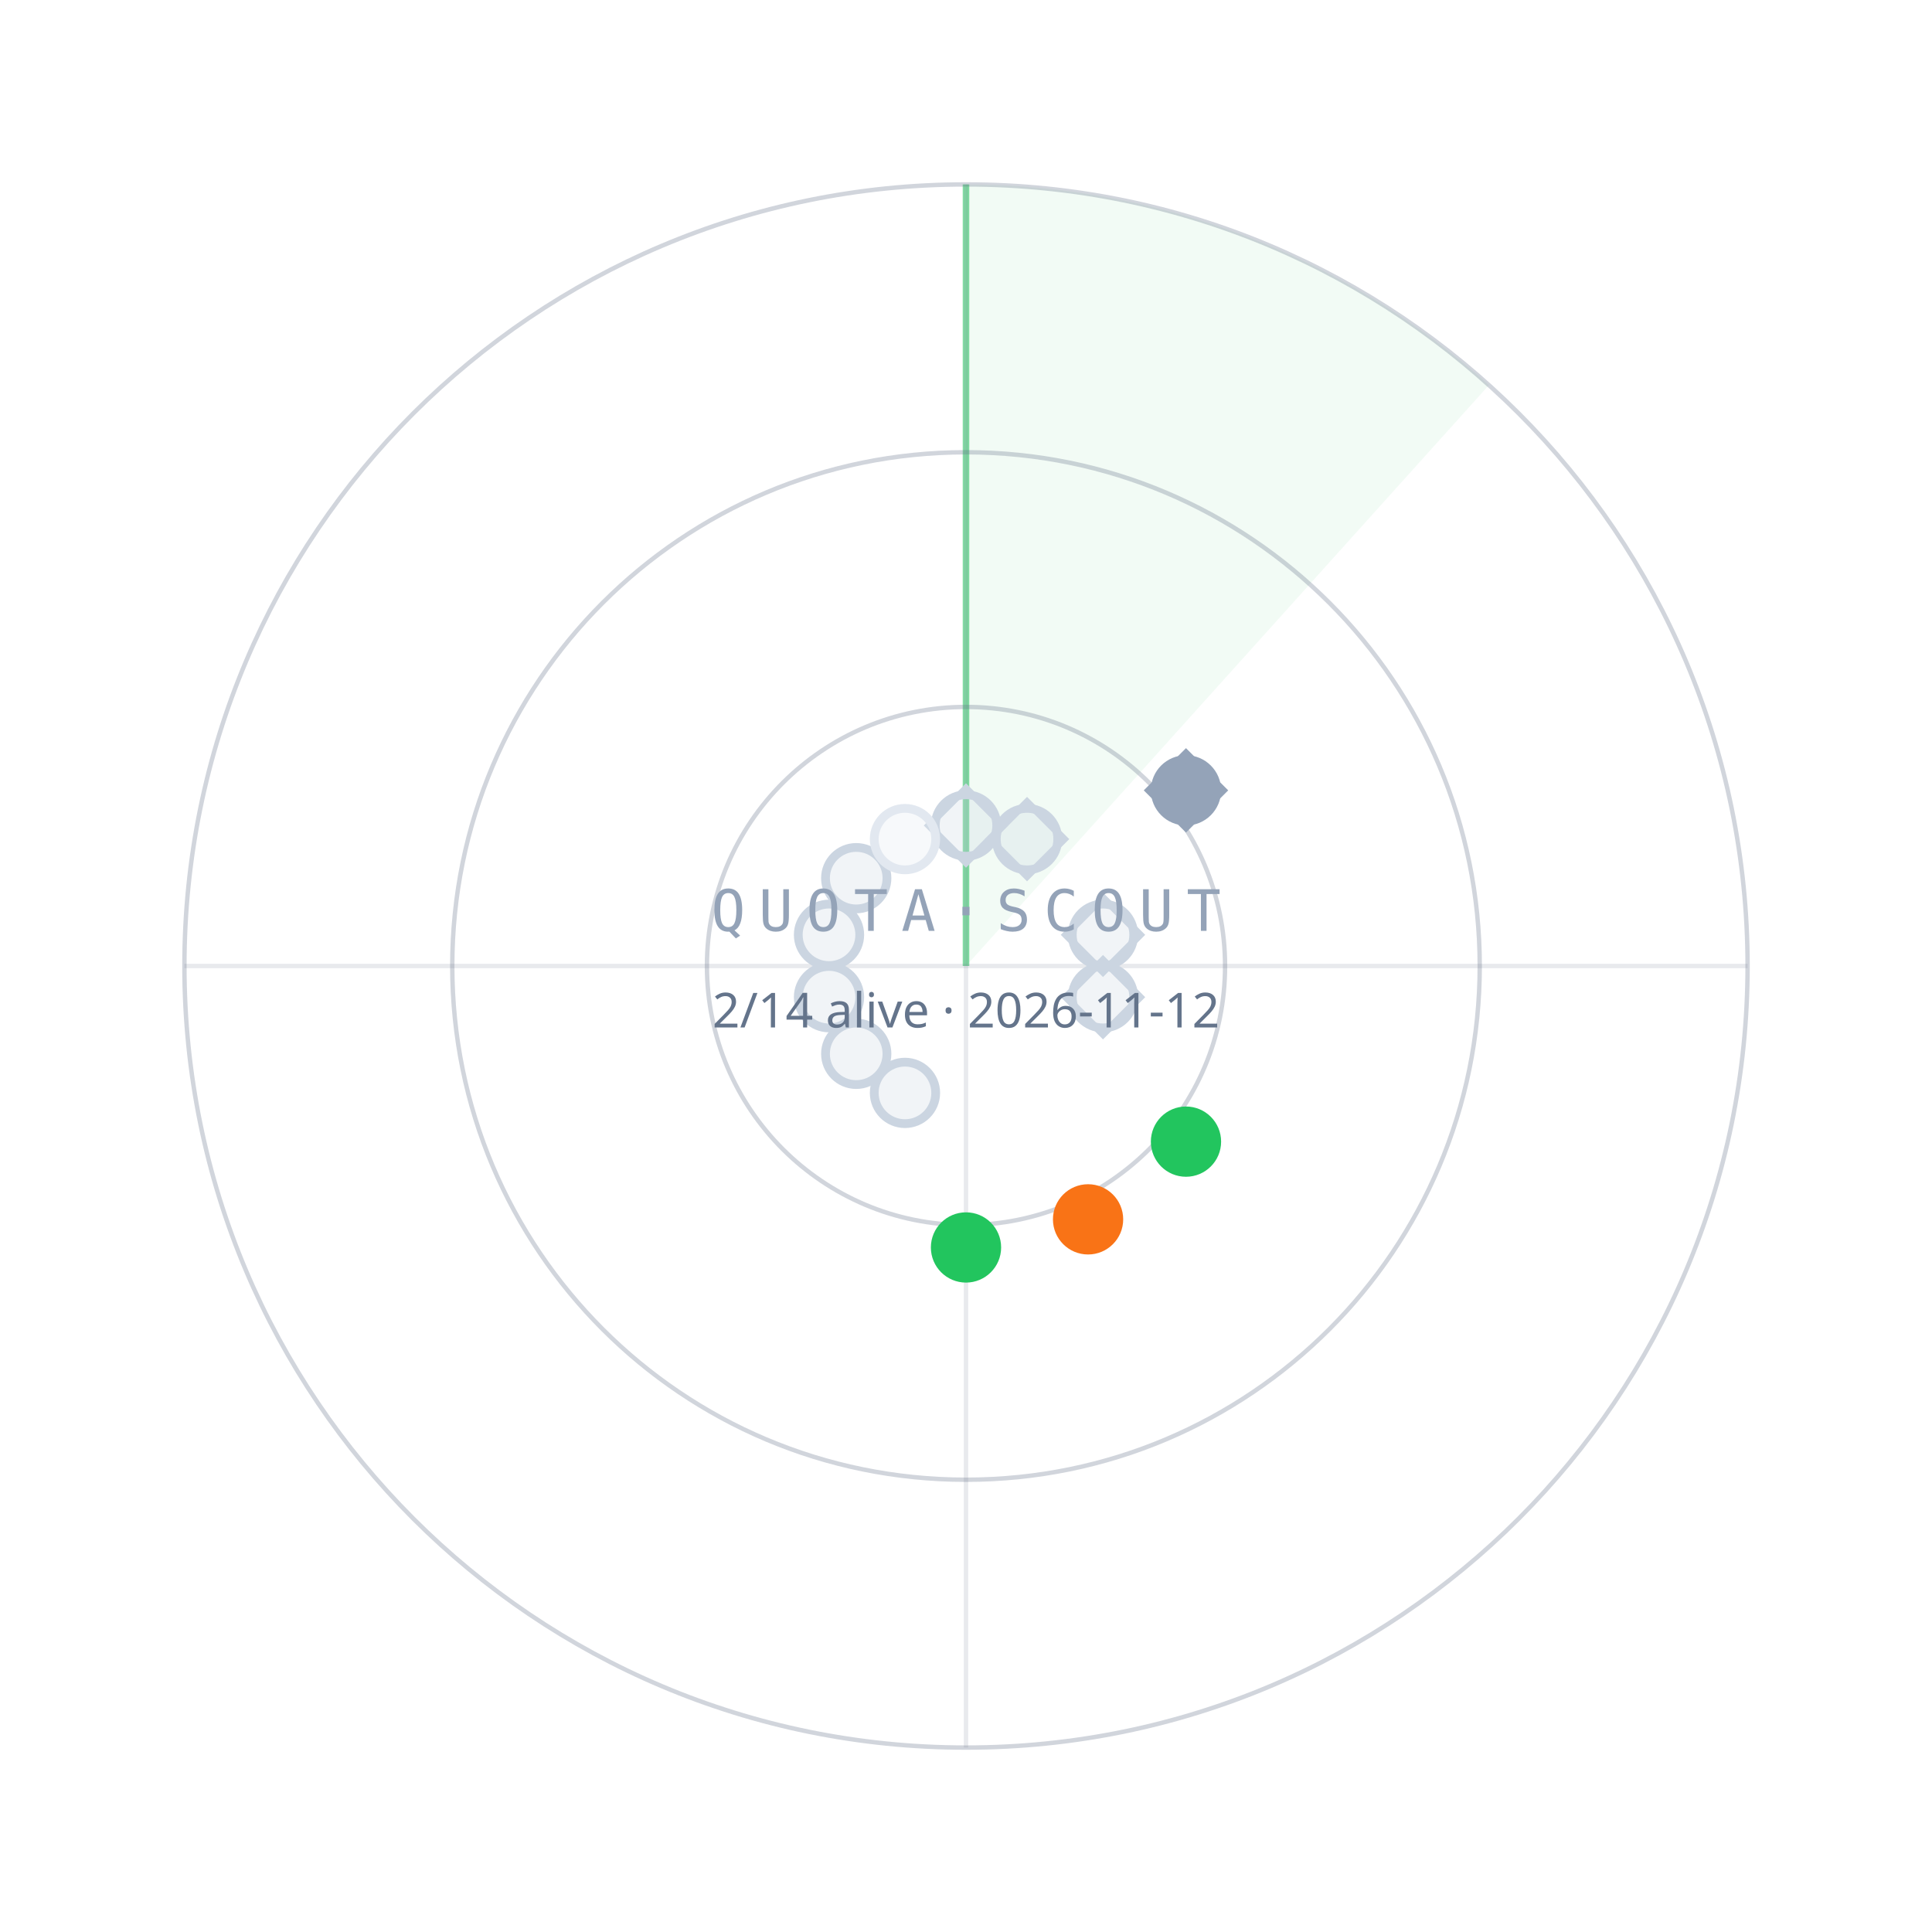
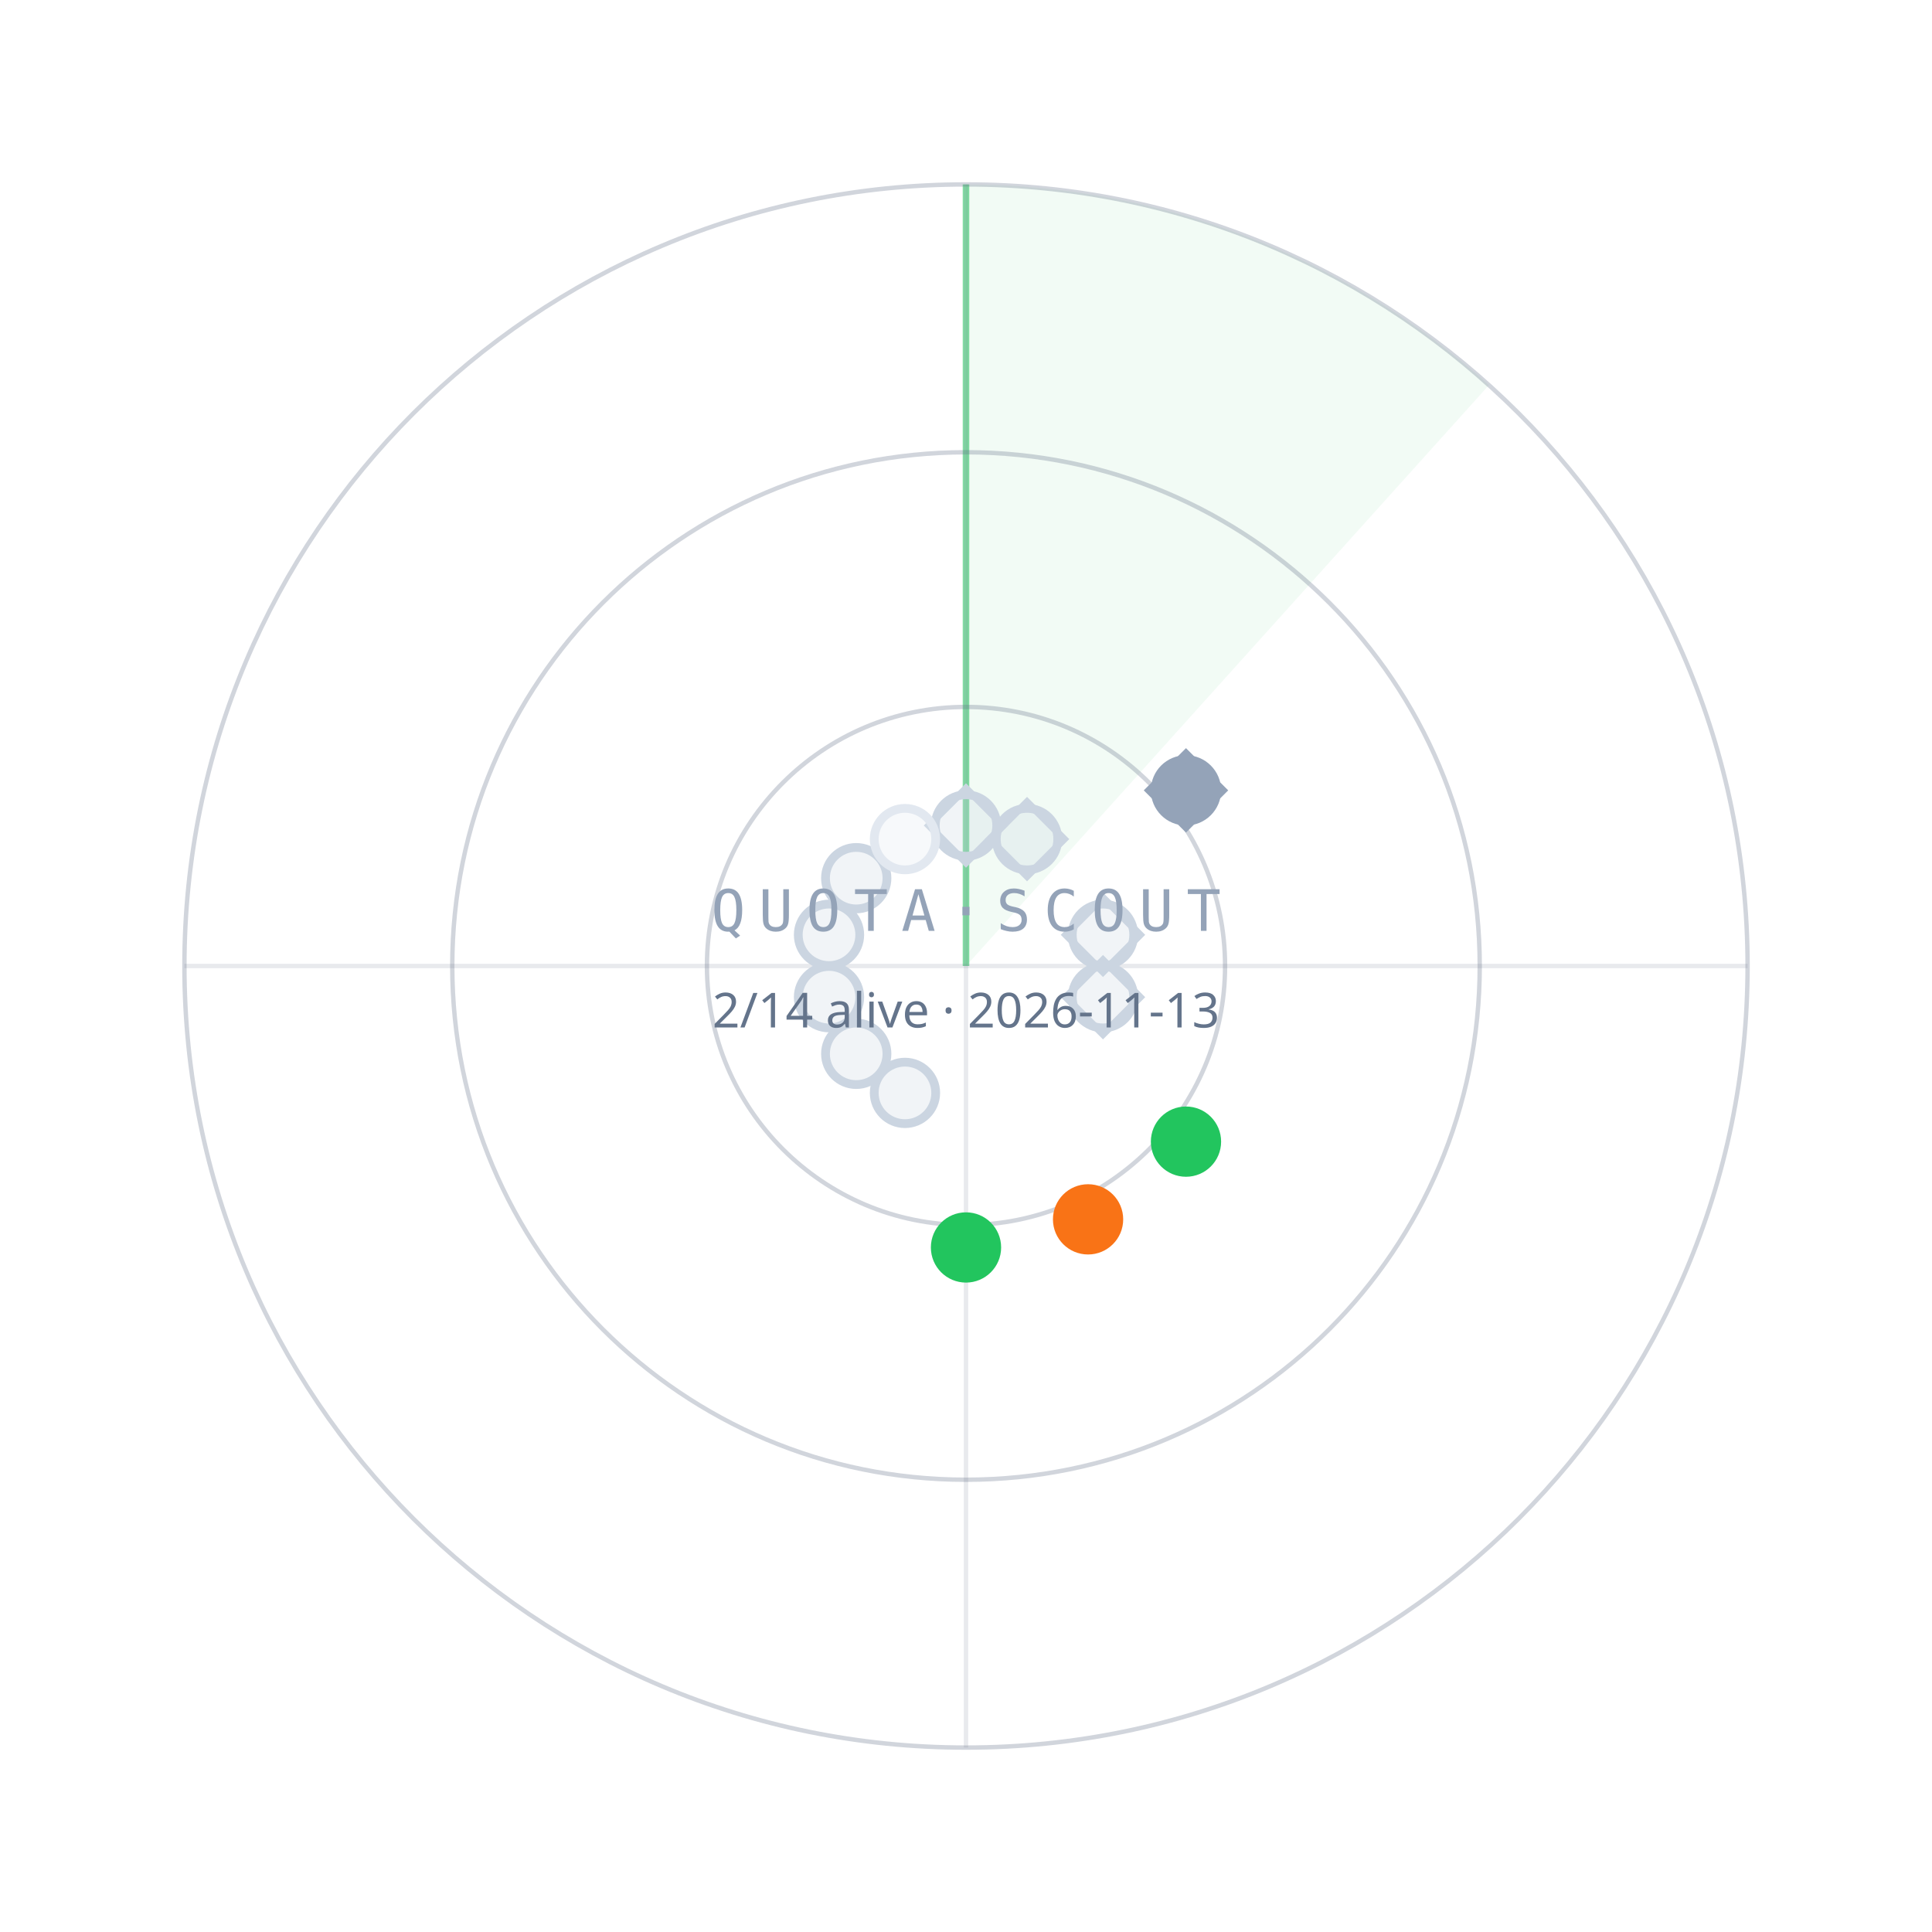
<svg xmlns="http://www.w3.org/2000/svg" width="440" height="440" viewBox="0 0 440 440">
  <path d="M220.0,220.0 L220.0,42.0 A178,178 0 0 1 339.1,87.7 Z" fill="#22C55E" fill-opacity="0.06" />
  <line x1="220.0" y1="220.0" x2="220.0" y2="42.0" stroke="#22C55E" stroke-opacity="0.55" stroke-width="1.5" />
  <circle cx="220.0" cy="220.0" r="59" fill="none" stroke="#64748B" stroke-opacity="0.30" />
  <circle cx="220.0" cy="220.0" r="117" fill="none" stroke="#64748B" stroke-opacity="0.30" />
  <circle cx="220.0" cy="220.0" r="178" fill="none" stroke="#64748B" stroke-opacity="0.30" />
  <line x1="42.0" y1="220.0" x2="398.0" y2="220.0" stroke="#64748B" stroke-opacity="0.15" />
  <line x1="220.0" y1="42.0" x2="220.0" y2="398.0" stroke="#64748B" stroke-opacity="0.15" />
  <circle cx="220.0" cy="188.0" r="7" fill="#CBD5E1" fill-opacity="0.25" stroke="#CBD5E1" stroke-width="2" />
  <rect x="-6" y="-6" width="12" height="12" transform="translate(220.0,188.0) rotate(45)" fill="none" stroke="#CBD5E1" stroke-width="1.6" />
  <circle cx="233.9" cy="191.1" r="7" fill="#CBD5E1" fill-opacity="0.25" stroke="#CBD5E1" stroke-width="2" />
  <rect x="-6" y="-6" width="12" height="12" transform="translate(233.9,191.1) rotate(45)" fill="none" stroke="#CBD5E1" stroke-width="1.6" />
  <circle cx="270.1" cy="180.0" r="7" fill="#94A3B8" fill-opacity="1" stroke="#94A3B8" stroke-width="2" />
  <rect x="-6" y="-6" width="12" height="12" transform="translate(270.1,180.0) rotate(45)" fill="none" stroke="#94A3B8" stroke-width="1.6" />
  <circle cx="251.2" cy="212.9" r="7" fill="#CBD5E1" fill-opacity="0.25" stroke="#CBD5E1" stroke-width="2" />
  <rect x="-6" y="-6" width="12" height="12" transform="translate(251.2,212.9) rotate(45)" fill="none" stroke="#CBD5E1" stroke-width="1.6" />
  <circle cx="251.2" cy="227.1" r="7" fill="#CBD5E1" fill-opacity="0.25" stroke="#CBD5E1" stroke-width="2" />
  <rect x="-6" y="-6" width="12" height="12" transform="translate(251.2,227.1) rotate(45)" fill="none" stroke="#CBD5E1" stroke-width="1.6" />
  <circle cx="270.1" cy="260.0" r="7" fill="#22C55E" fill-opacity="1" stroke="#22C55E" stroke-width="2" />
  <circle cx="247.8" cy="277.7" r="7" fill="#F97316" fill-opacity="1" stroke="#F97316" stroke-width="2" />
  <circle cx="220.0" cy="284.1" r="7" fill="#22C55E" fill-opacity="1" stroke="#22C55E" stroke-width="2" />
  <circle cx="206.1" cy="248.9" r="7" fill="#CBD5E1" fill-opacity="0.25" stroke="#CBD5E1" stroke-width="2" />
  <circle cx="195.0" cy="240.0" r="7" fill="#CBD5E1" fill-opacity="0.25" stroke="#CBD5E1" stroke-width="2" />
  <circle cx="188.8" cy="227.1" r="7" fill="#CBD5E1" fill-opacity="0.25" stroke="#CBD5E1" stroke-width="2" />
  <circle cx="188.8" cy="212.9" r="7" fill="#CBD5E1" fill-opacity="0.25" stroke="#CBD5E1" stroke-width="2" />
  <circle cx="195.0" cy="200.0" r="7" fill="#CBD5E1" fill-opacity="0.25" stroke="#CBD5E1" stroke-width="2" />
  <circle cx="206.1" cy="191.1" r="7" fill="#E2E8F0" fill-opacity="0.25" stroke="#E2E8F0" stroke-width="2" />
  <text x="220.0" y="212.0" text-anchor="middle" font-family="ui-monospace,Menlo,monospace" font-size="13" letter-spacing="3" fill="#94A3B8">QUOTA·SCOUT</text>
-   <text x="220.0" y="234.0" text-anchor="middle" font-family="sans-serif" font-size="11" fill="#64748B">2/14 alive · 2026-11-12</text>
+   <text x="220.0" y="234.0" text-anchor="middle" font-family="sans-serif" font-size="11" fill="#64748B">2/14 alive · 2026-11-13</text>
</svg>
